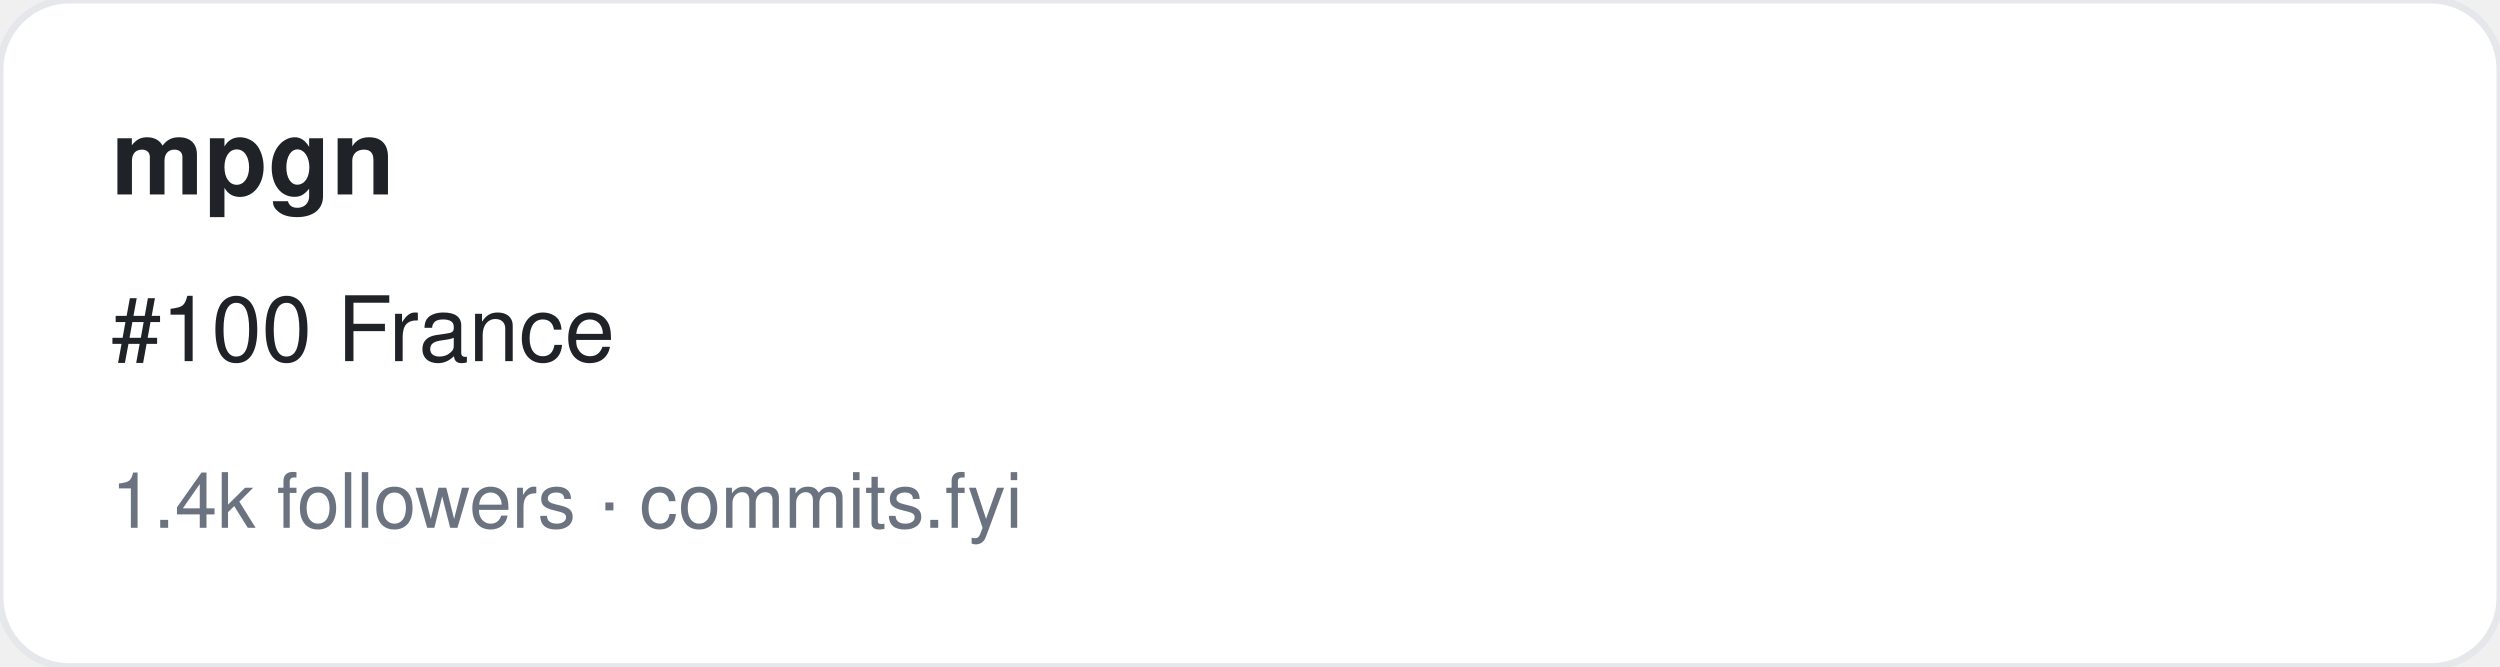
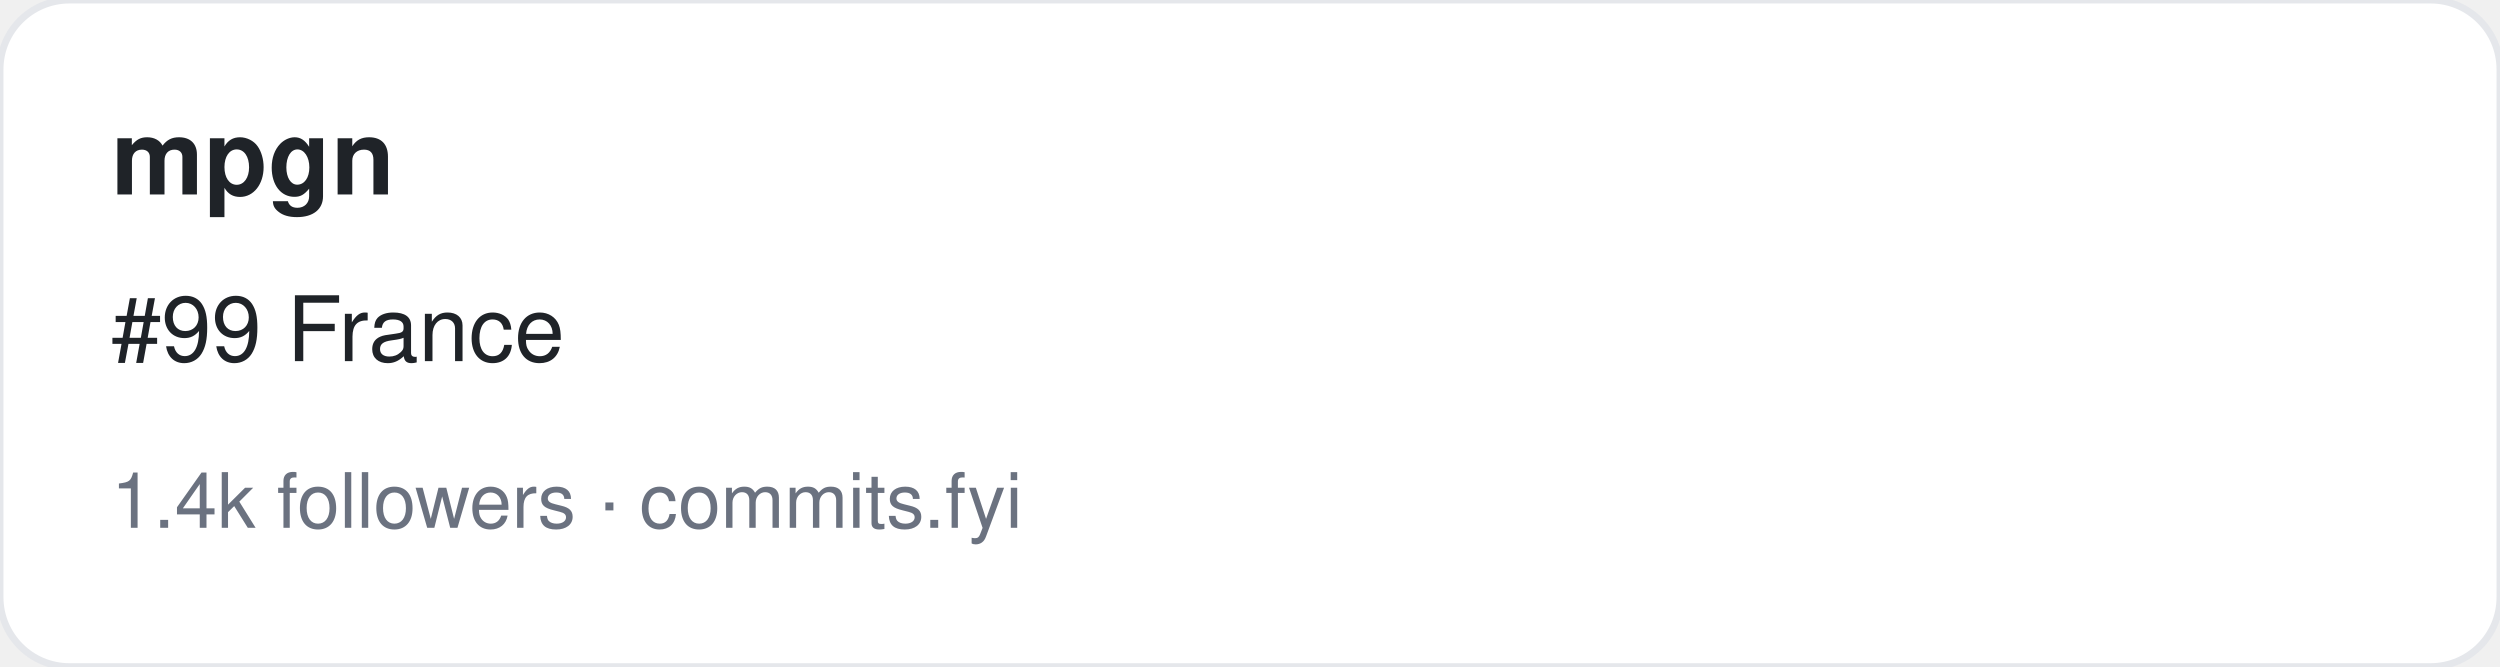
<svg xmlns="http://www.w3.org/2000/svg" width="360" height="96" viewBox="0 0 360 96" font-family="-apple-system,BlinkMacSystemFont,Segoe UI,Helvetica,Arial,sans-serif">
  <rect width="360" height="96" rx="10" fill="#ffffff" stroke="#e5e7eb" />
  <text x="16" y="28" font-size="15" font-weight="700" fill="#1f2328">mpgn</text>
-   <text x="16" y="52" font-size="13" fill="#1f2328">#100 France</text>
+   <text x="16" y="52" font-size="13" fill="#1f2328">#99 France</text>
  <text x="16" y="76" font-size="11" fill="#6b7280">1.4k followers · commits.fyi</text>
</svg>
